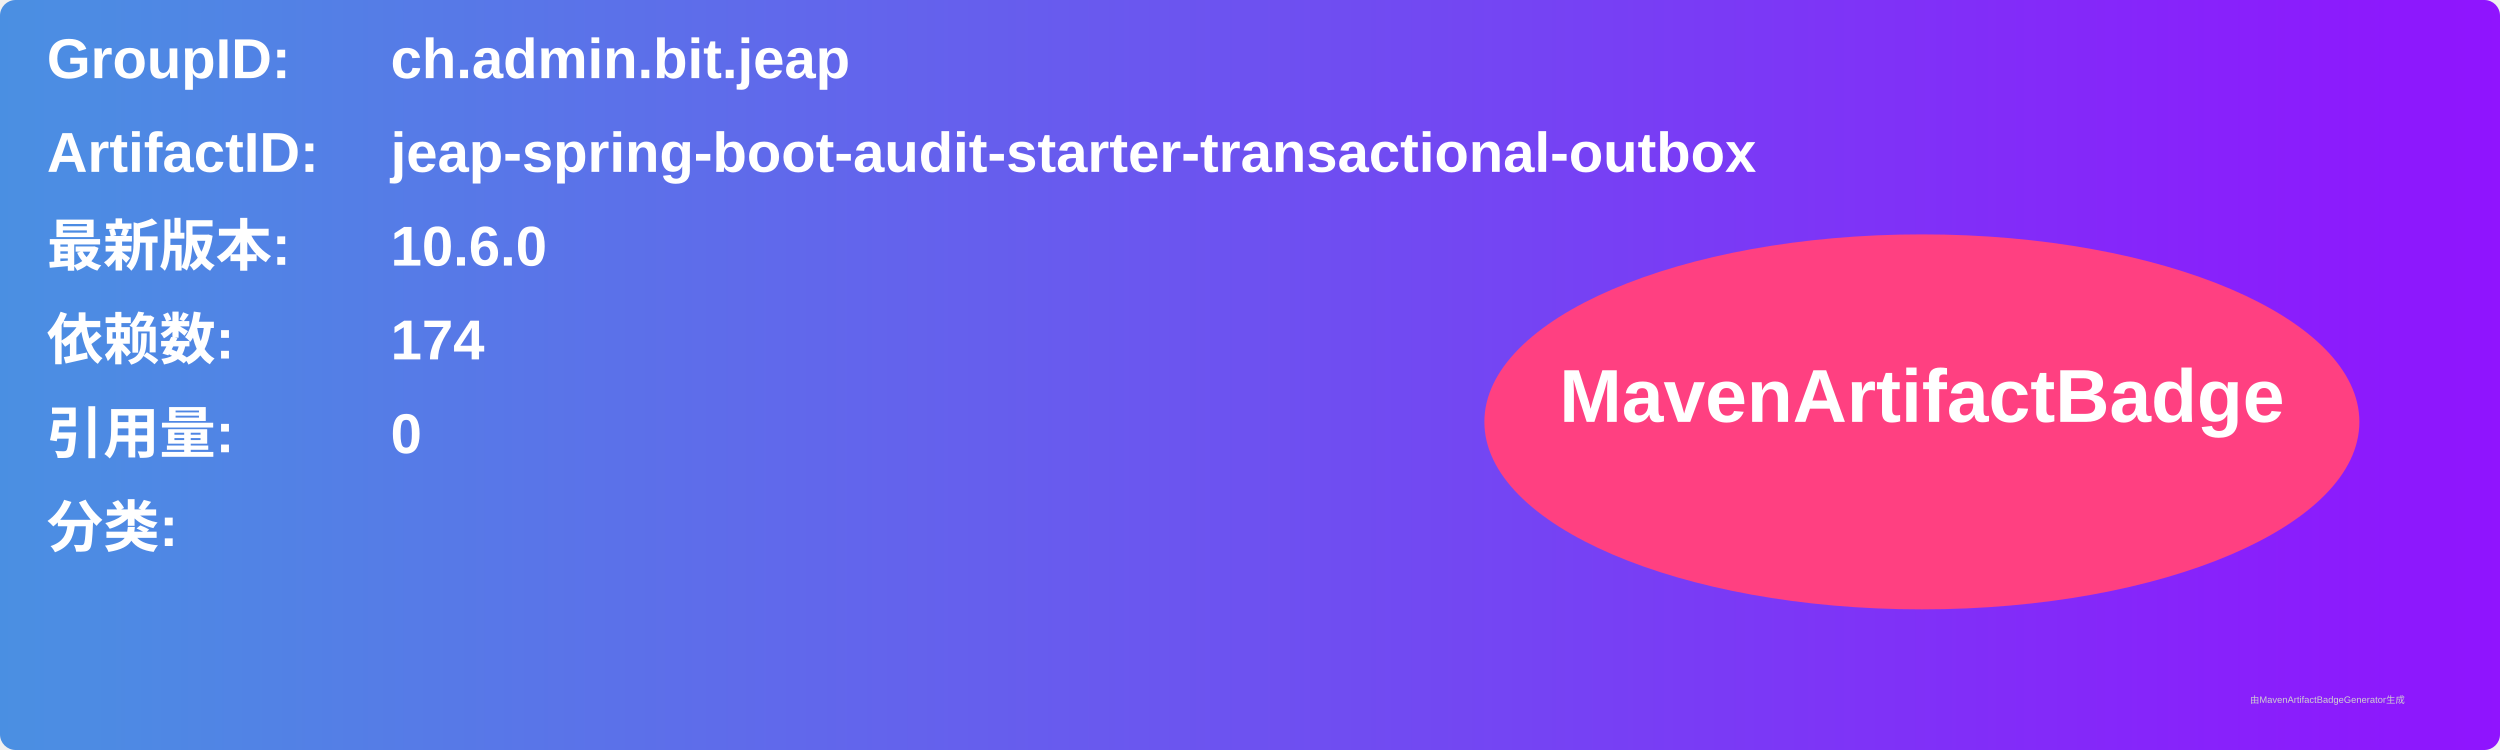
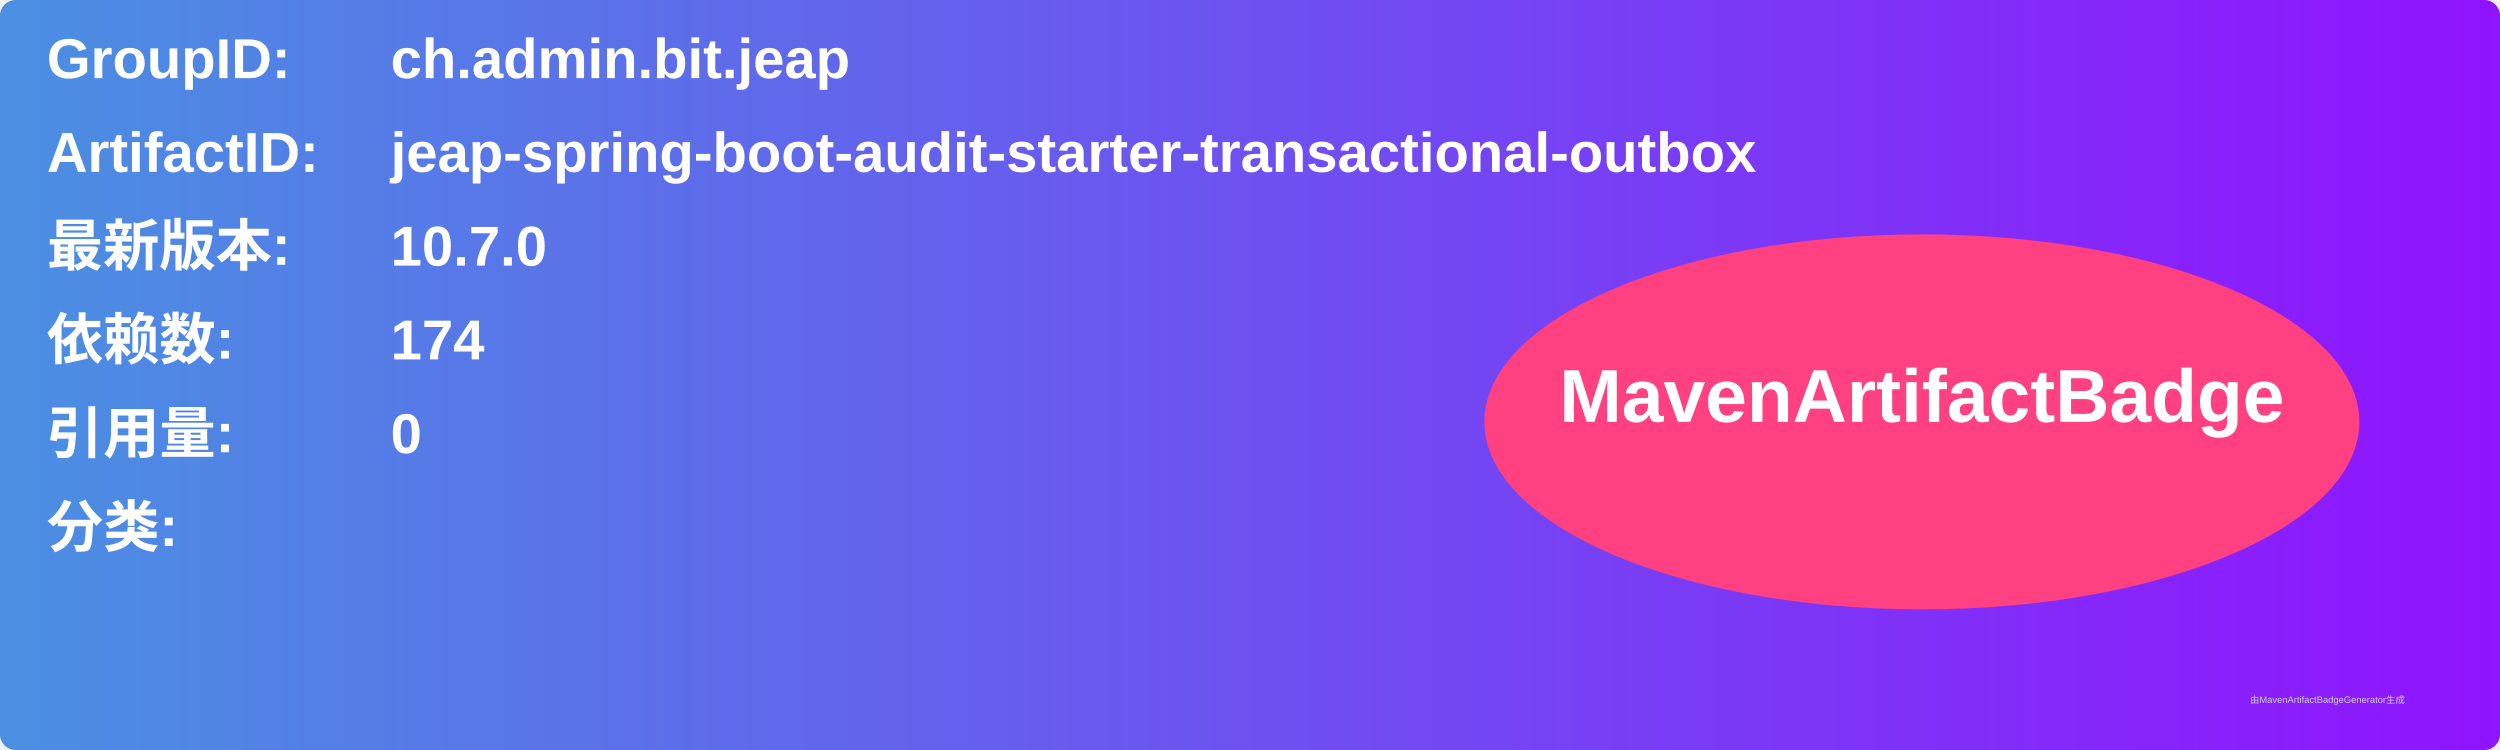
<svg xmlns="http://www.w3.org/2000/svg" width="800" height="240" viewBox="0 0 800 240">
  <linearGradient id="grad" x1="0%" y1="0%" x2="100%" y2="0%">
    <stop offset="0%" stop-color="#4a90e2" />
    <stop offset="100%" stop-color="#9013fe" />
  </linearGradient>
  <rect width="100%" height="100%" rx="5" ry="5" fill="url(#grad)" />
  <g transform="translate(15, 15)">
    <text x="0" y="10" font-family="Arial" font-size="18" fill="white" font-weight="bold" width="260">GroupID:</text>
    <text x="110" y="10" font-family="Arial" font-size="18" fill="white" font-weight="bold" width="460">ch.admin.bit.jeap</text>
    <text x="0" y="40" font-family="Arial" font-size="18" fill="white" font-weight="bold" width="260">ArtifactID:</text>
    <text x="110" y="40" font-family="Arial" font-size="18" fill="white" font-weight="bold" width="460">jeap-spring-boot-audit-starter-transactional-outbox</text>
    <text x="0" y="70" font-family="Arial" font-size="18" fill="white" font-weight="bold">最新版本:</text>
    <text x="110" y="70" font-family="Arial" font-size="18" fill="white" font-weight="bold">
-       <tspan font-weight="bold">10.6.0</tspan>
+       <tspan font-weight="bold">10.7.0</tspan>
    </text>
    <text x="0" y="100" font-family="Arial" font-size="18" fill="white" font-weight="bold">依赖数: </text>
    <text x="110" y="100" font-family="Arial" font-size="18" fill="white">
      <tspan font-weight="bold">174</tspan>
    </text>
    <text x="0" y="130" font-family="Arial" font-size="18" fill="white" font-weight="bold">引用量: </text>
    <text x="110" y="130" font-family="Arial" font-size="18" fill="white">
      <tspan font-weight="bold">0</tspan>
    </text>
    <text x="0" y="160" font-family="Arial" font-size="18" fill="white" font-weight="bold">分类:</text>
    <text x="10" y="190" font-family="Arial" font-size="10" fill="white">
      <tspan font-weight="bold" />
    </text>
    <ellipse cx="600" cy="120" rx="140" ry="60" fill="#ff4081" />
    <text x="600" y="120" text-anchor="middle" font-family="Arial" font-size="24" fill="white" font-weight="bold">MavenArtifactBadge</text>
  </g>
  <text x="720" y="225" font-family="Arial" font-size="3" fill="#d0d0d0">由MavenArtifactBadgeGenerator生成</text>
</svg>
